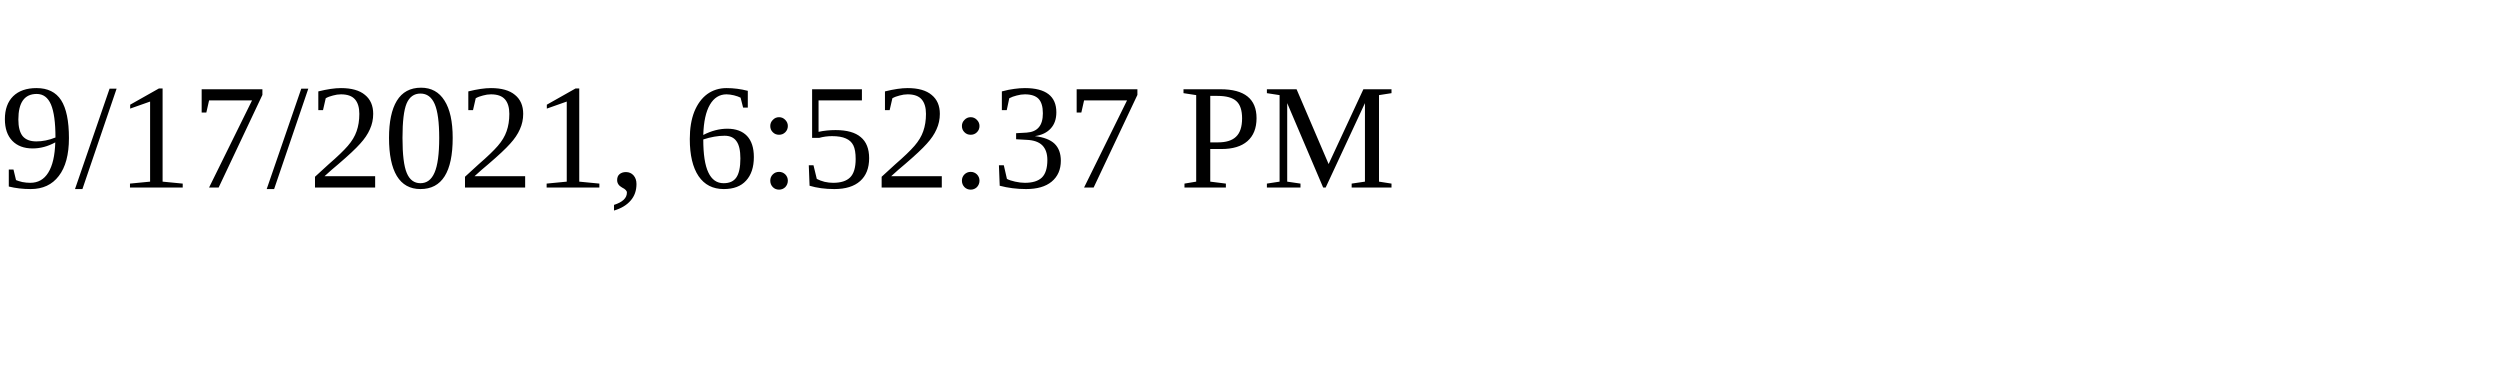
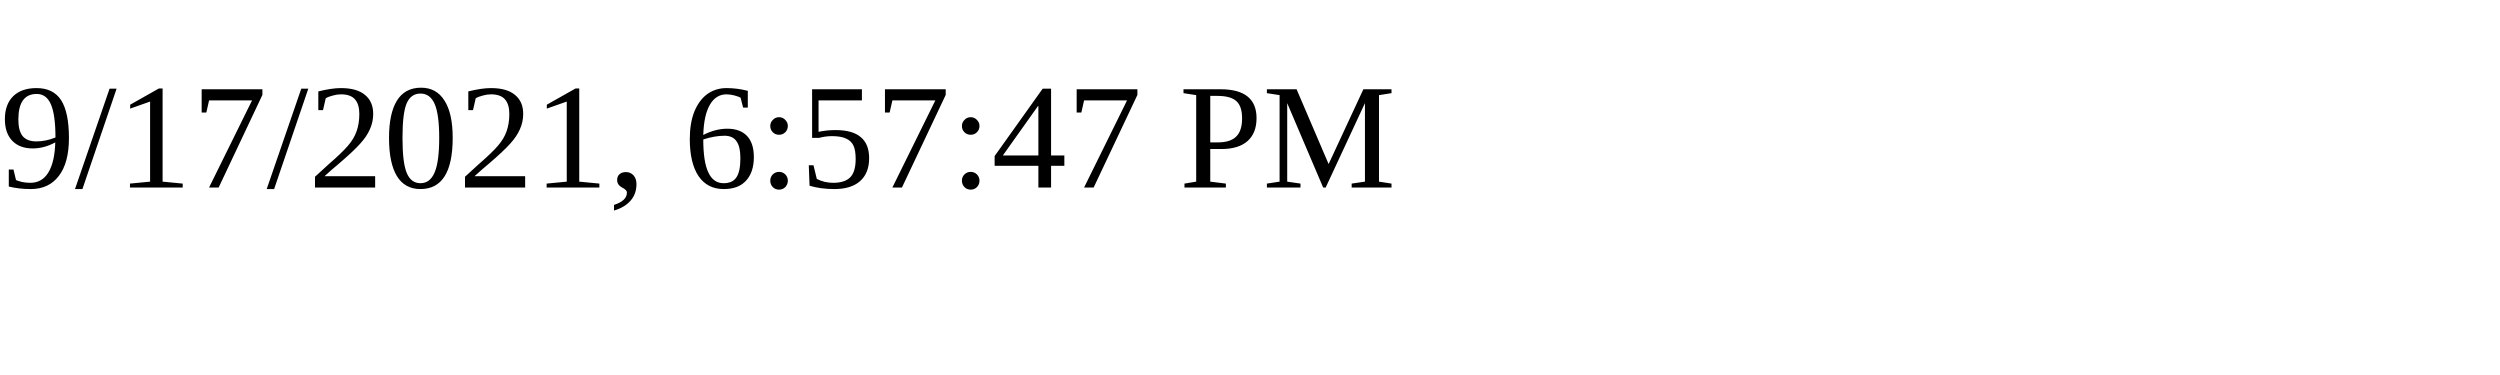
<svg xmlns="http://www.w3.org/2000/svg" height="30" width="200">
-   <text x="0" y="15">9/17/2021, 6:52:37 PM</text>
+   <text x="0" y="15">9/17/2021, 6:57:47 PM</text>
</svg>
